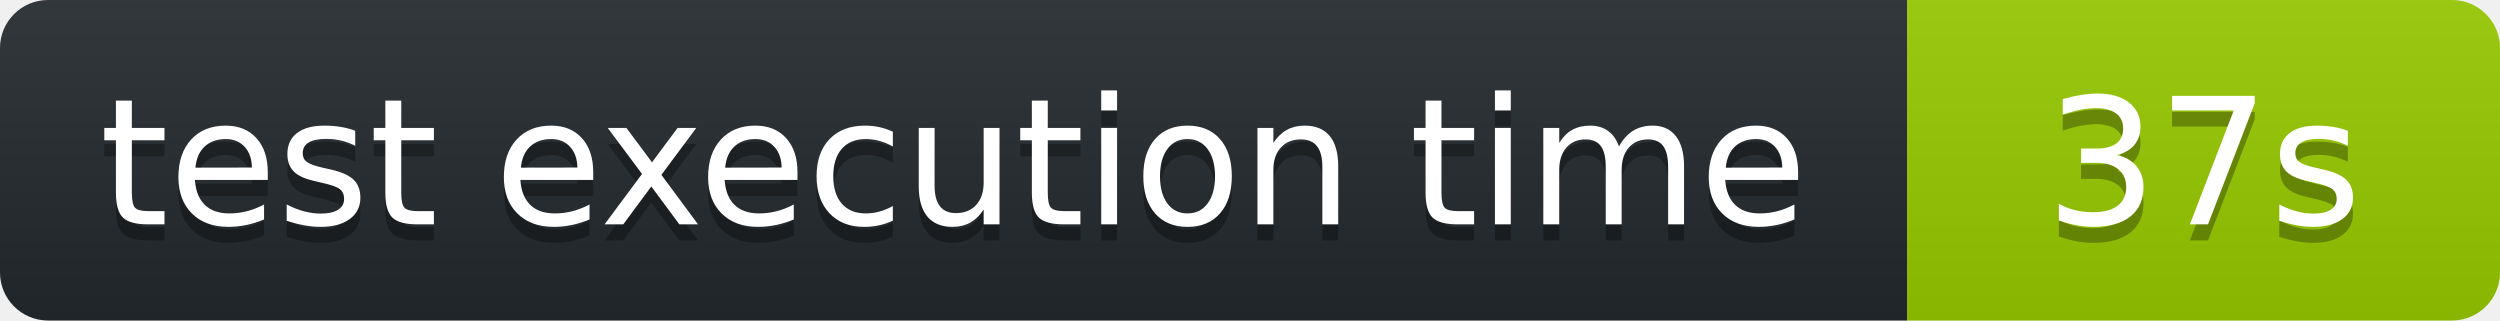
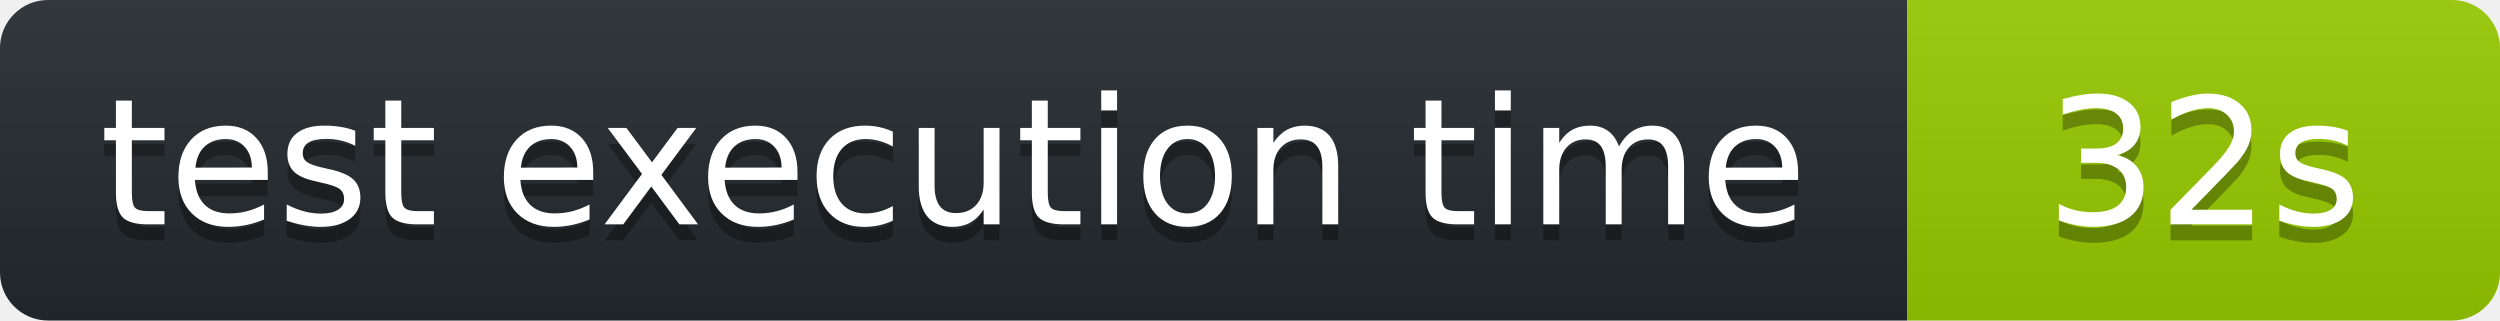
<svg xmlns="http://www.w3.org/2000/svg" width="156" height="20" role="img" aria-label="octocov::badge">
  <linearGradient id="s" x2="0" y2="100%">
    <stop offset="0" stop-color="#bbb" stop-opacity=".1" />
    <stop offset="1" stop-opacity=".1" />
  </linearGradient>
  <clipPath id="r">
    <rect width="156" height="20" rx="3" fill="#fff" />
  </clipPath>
  <g clip-path="url(#r)">
    <rect width="119" height="20" fill="#24292E" />
    <rect x="119" width="37" height="20" fill="#97CA00" />
    <rect width="156" height="20" fill="url(#s)" />
  </g>
  <g fill="#fff" text-anchor="middle" font-family="Verdana,Geneva,DejaVu Sans,sans-serif" text-rendering="geometricPrecision" font-size="110">
    <text aria-hidden="true" x="595" y="150" fill="#010101" fill-opacity=".3" transform="scale(.1)">test execution time</text>
    <text x="595" y="140" transform="scale(.1)" fill="#fff">test execution time</text>
-     <text aria-hidden="true" x="1375" y="150" fill="#010101" fill-opacity=".3" transform="scale(.1)">37s</text>
-     <text x="1375" y="140" transform="scale(.1)" fill="#fff">37s</text>
+     <text aria-hidden="true" x="1375" y="150" fill="#010101" fill-opacity=".3" transform="scale(.1)">32s</text>
+     <text x="1375" y="140" transform="scale(.1)" fill="#fff">32s</text>
  </g>
</svg>
